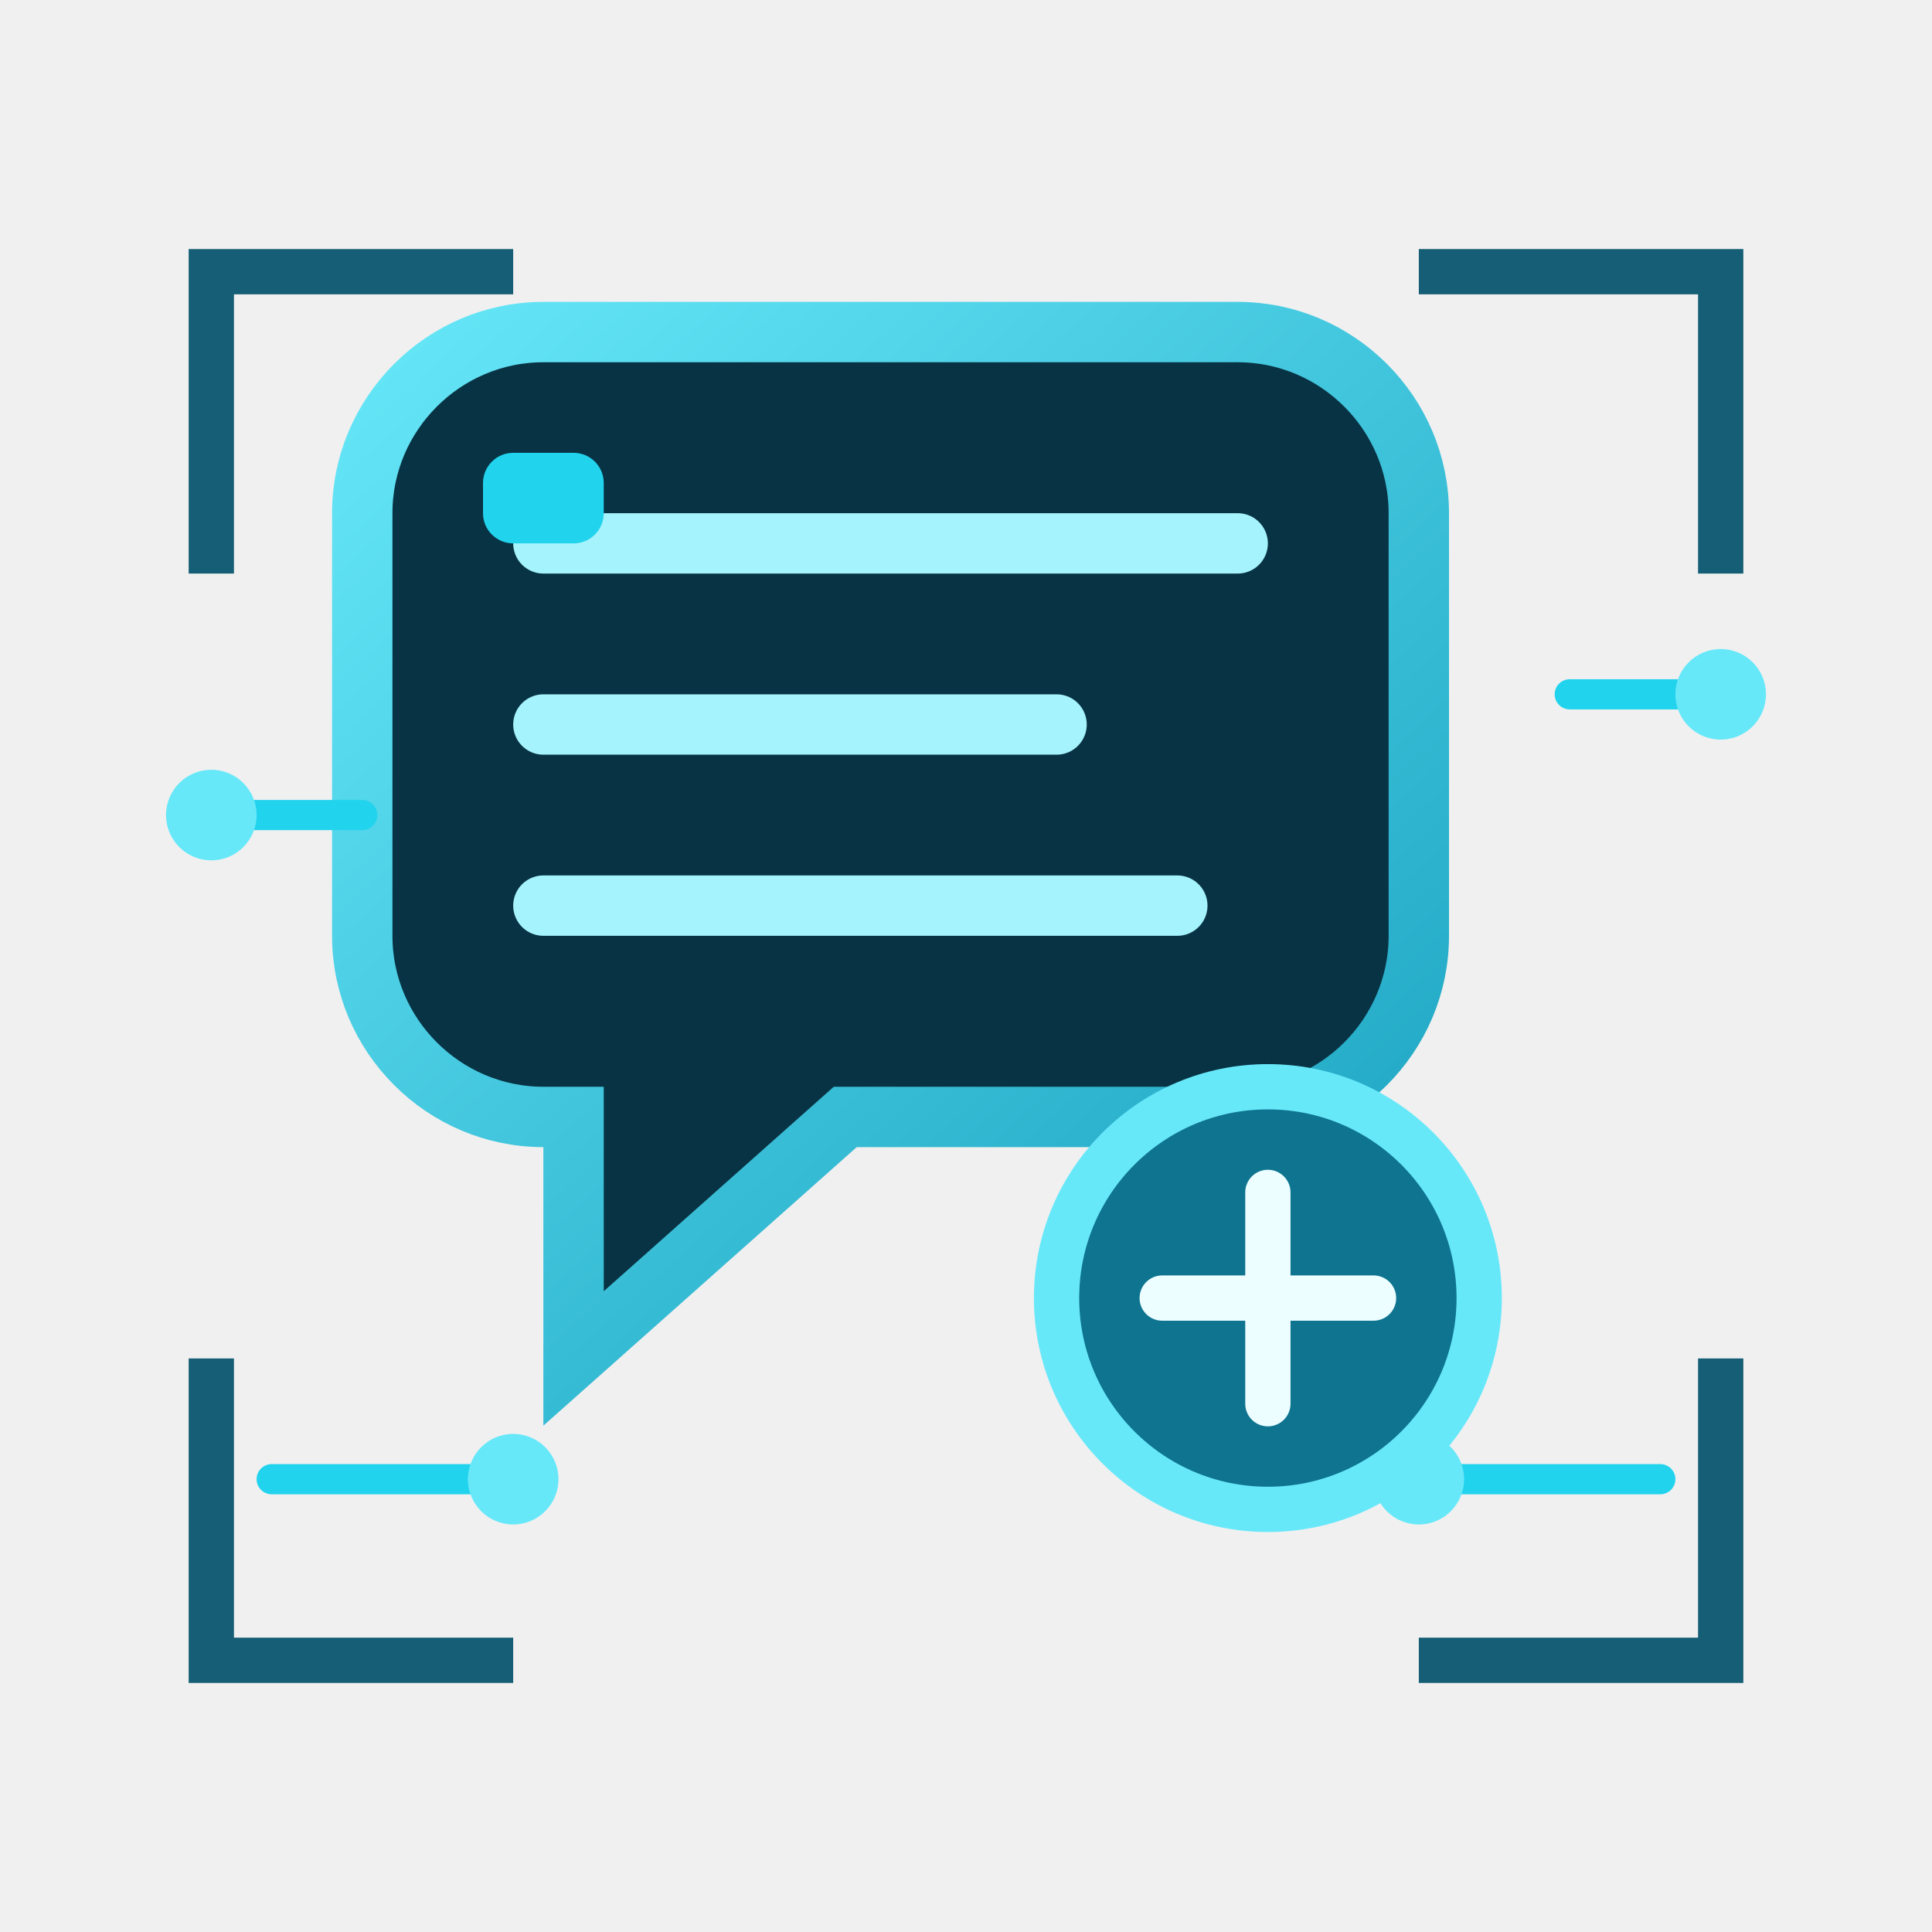
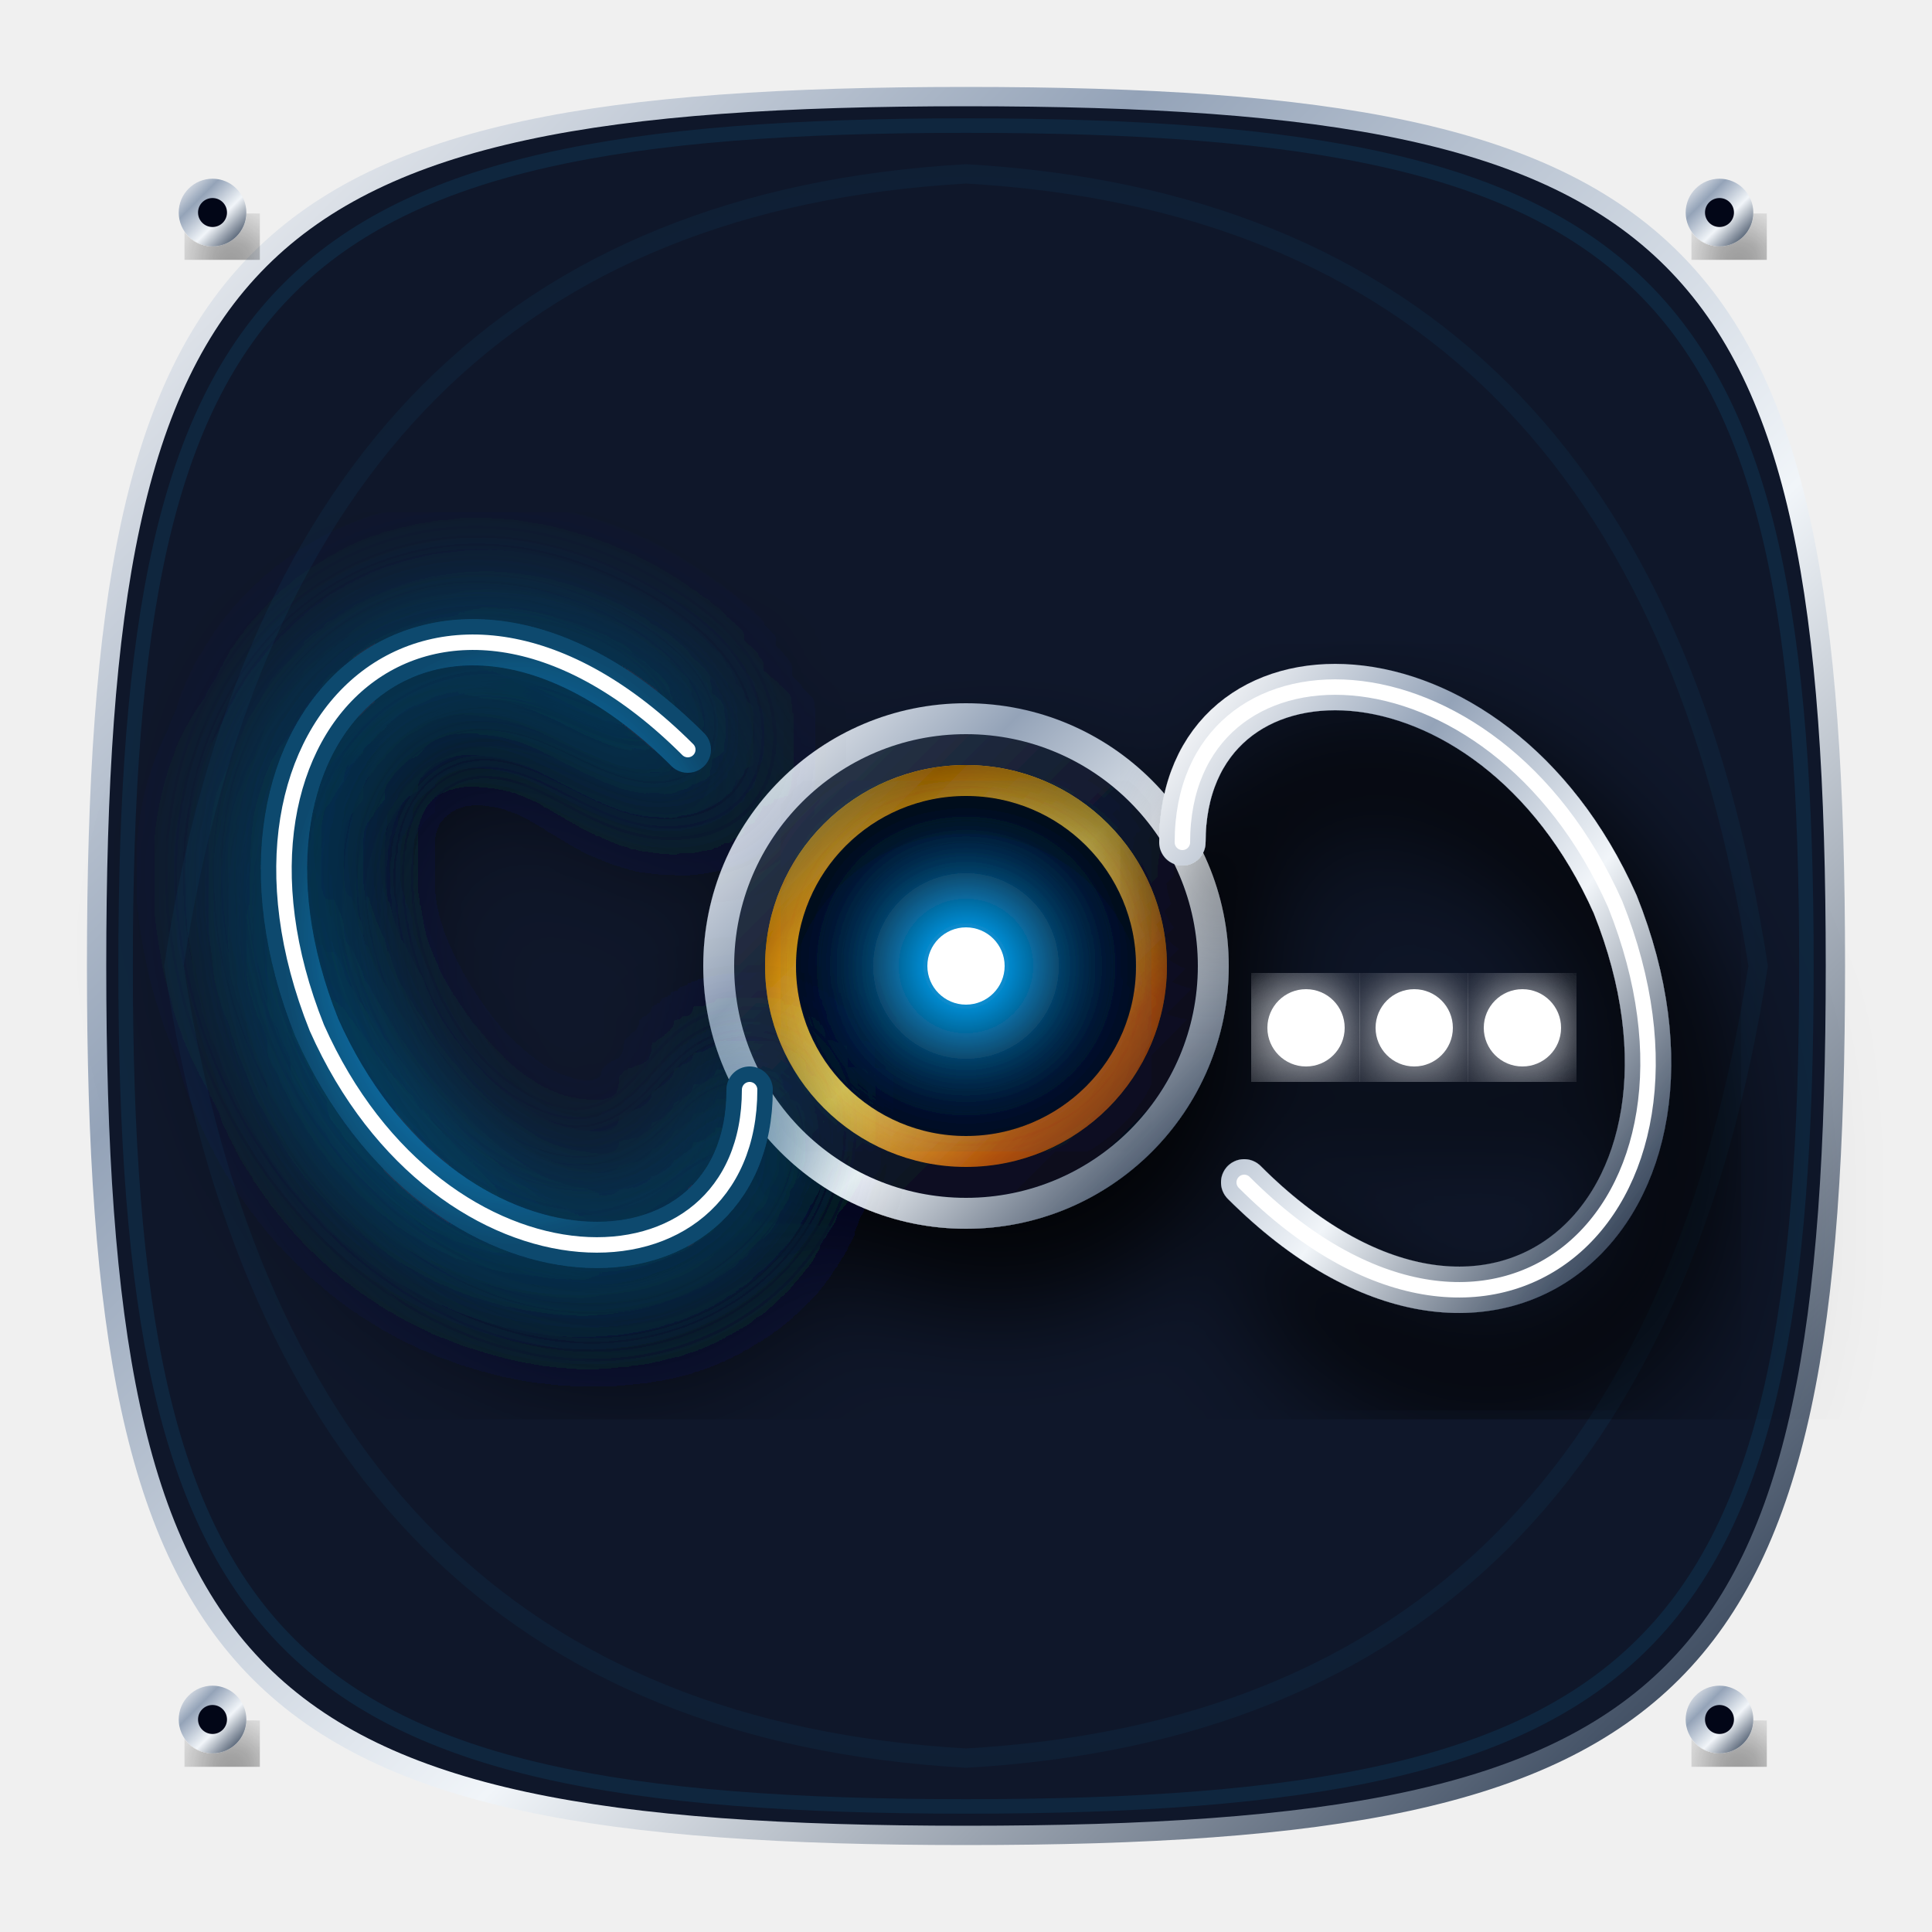
- <svg xmlns="http://www.w3.org/2000/svg" viewBox="0 0 64 64" fill="none" role="img" aria-label="Conversación">
+ <svg xmlns="http://www.w3.org/2000/svg" width="200" height="200" viewBox="0 0 200 200">
  <defs>
-     <linearGradient id="cv2" x1="12" y1="10" x2="53" y2="55" gradientUnits="userSpaceOnUse">
-       <stop stop-color="#67e8f9" />
-       <stop offset="1" stop-color="#0891b2" />
+     <linearGradient id="goldGrad" x1="0%" y1="0%" x2="100%" y2="100%">
+       <stop offset="0%" stop-color="#fef08a" />
+       <stop offset="20%" stop-color="#f59e0b" />
+       <stop offset="50%" stop-color="#fcd34d" />
+       <stop offset="80%" stop-color="#b45309" />
+       <stop offset="100%" stop-color="#78350f" />
    </linearGradient>
+     <linearGradient id="goldLight" x1="0%" y1="100%" x2="100%" y2="0%">
+       <stop offset="0%" stop-color="#fcd34d" />
+       <stop offset="100%" stop-color="#fffbeb" />
+     </linearGradient>
+     <linearGradient id="silverGrad" x1="0%" y1="0%" x2="100%" y2="100%">
+       <stop offset="0%" stop-color="#ffffff" />
+       <stop offset="30%" stop-color="#94a3b8" />
+       <stop offset="60%" stop-color="#f1f5f9" />
+       <stop offset="90%" stop-color="#475569" />
+       <stop offset="100%" stop-color="#1e293b" />
+     </linearGradient>
+     <linearGradient id="silverDark" x1="0%" y1="0%" x2="100%" y2="100%">
+       <stop offset="0%" stop-color="#94a3b8" />
+       <stop offset="100%" stop-color="#0f172a" />
+     </linearGradient>
+     <linearGradient id="darkMetal" x1="0%" y1="0%" x2="100%" y2="100%">
+       <stop offset="0%" stop-color="#334155" />
+       <stop offset="50%" stop-color="#0f172a" />
+       <stop offset="100%" stop-color="#020617" />
+     </linearGradient>
+     <linearGradient id="solarCellGrad" x1="0%" y1="0%" x2="0%" y2="100%">
+       <stop offset="0%" stop-color="#0ea5e9" />
+       <stop offset="15%" stop-color="#0369a1" />
+       <stop offset="85%" stop-color="#0f172a" />
+       <stop offset="100%" stop-color="#020617" />
+     </linearGradient>
+     <linearGradient id="glassGrad" x1="0%" y1="0%" x2="100%" y2="100%">
+       <stop offset="0%" stop-color="#ffffff" stop-opacity="0.6" />
+       <stop offset="40%" stop-color="#ffffff" stop-opacity="0.1" />
+       <stop offset="60%" stop-color="#000000" stop-opacity="0.4" />
+       <stop offset="100%" stop-color="#ffffff" stop-opacity="0.3" />
+     </linearGradient>
+     <radialGradient id="accentGrad" cx="50%" cy="50%" r="50%">
+       <stop offset="0%" stop-color="#38bdf8" />
+       <stop offset="50%" stop-color="#0284c7" />
+       <stop offset="100%" stop-color="#0c4a6e" />
+     </radialGradient>
+     <filter id="neonGlow" x="-20%" y="-20%" width="140%" height="140%">
+       <feGaussianBlur stdDeviation="2" result="blur" />
+       <feMerge>
+         <feMergeNode in="blur" />
+         <feMergeNode in="SourceGraphic" />
+       </feMerge>
+     </filter>
+     <filter id="strongGlow" x="-50%" y="-50%" width="200%" height="200%">
+       <feGaussianBlur stdDeviation="4" result="blur" />
+       <feComponentTransfer>
+         <feFuncA type="linear" slope="1.5" />
+       </feComponentTransfer>
+       <feMerge>
+         <feMergeNode />
+         <feMergeNode in="SourceGraphic" />
+       </feMerge>
+     </filter>
+     <filter id="dropShadow" x="-20%" y="-20%" width="140%" height="140%">
+       <feDropShadow dx="2" dy="5" stdDeviation="3.5" flood-color="#000" flood-opacity="0.85" />
+     </filter>
+     <filter id="innerShadow" x="-20%" y="-20%" width="140%" height="140%">
+       <feOffset dx="0" dy="3" />
+       <feGaussianBlur stdDeviation="2.5" result="offset-blur" />
+       <feComposite operator="out" in="SourceGraphic" in2="offset-blur" result="inverse" />
+       <feFlood flood-color="black" flood-opacity="0.8" result="color" />
+       <feComposite operator="in" in="color" in2="inverse" result="shadow" />
+       <feComposite operator="over" in="shadow" in2="SourceGraphic" />
+     </filter>
  </defs>
-   <path d="M7 19V9h10M47 9h10v10M7 45v10h10M47 55h10V45" stroke="#155e75" stroke-width="1.5" />
-   <path d="M12 17c0-3.3 2.7-6 6-6h23c3.3 0 6 2.7 6 6v14c0 3.3-2.7 6-6 6H28l-9 8v-8h-1c-3.3 0-6-2.7-6-6V17Z" fill="#083344" stroke="url(#cv2)" stroke-width="2" />
-   <path d="M18 18h23M18 24h17M18 30h21" stroke="#a5f3fc" stroke-width="2" stroke-linecap="round" />
-   <rect x="16" y="15" width="4" height="3" rx="1" fill="#22d3ee" />
-   <circle cx="42" cy="43" r="7" fill="#0e7490" stroke="#67e8f9" stroke-width="1.5" />
-   <path d="M38.5 43h7M42 39.5v7" stroke="#ecfeff" stroke-width="1.5" stroke-linecap="round" />
-   <path d="M9 49h8m30 0h8M52 23h5M7 27h5" stroke="#22d3ee" stroke-width="1" stroke-linecap="round" />
-   <g fill="#67e8f9">
-     <circle cx="7" cy="27" r="1.5" />
-     <circle cx="57" cy="23" r="1.5" />
-     <circle cx="17" cy="49" r="1.5" />
-     <circle cx="47" cy="49" r="1.5" />
+   <g>
+     <path d="M100 10 C 175 10 190 25 190 100 C 190 175 175 190 100 190 C 25 190 10 175 10 100 C 10 25 25 10 100 10 Z" fill="#0f172a" stroke="url(#silverGrad)" stroke-width="2" />
+     <path d="M100 13 C 171 13 187 29 187 100 C 187 171 171 187 100 187 C 29 187 13 171 13 100 C 13 29 29 13 100 13 Z" fill="none" stroke="url(#accentGrad)" stroke-width="1.5" opacity="0.3">
+       <animate attributeName="opacity" values="0.1;0.4;0.1" dur="4s" repeatCount="indefinite" />
+     </path>
+     <path d="M 100 18 Q 170 22 182 100 Q 170 178 100 182 Q 30 178 18 100 Q 30 22 100 18 Z" fill="none" stroke="url(#accentGrad)" stroke-width="2" opacity="0.15" />
+     <circle cx="22" cy="22" r="3.5" fill="url(#silverGrad)" filter="url(#dropShadow)" />
+     <circle cx="22" cy="22" r="1.5" fill="#020617" />
+     <circle cx="178" cy="22" r="3.5" fill="url(#silverGrad)" filter="url(#dropShadow)" />
+     <circle cx="178" cy="22" r="1.5" fill="#020617" />
+     <circle cx="22" cy="178" r="3.5" fill="url(#silverGrad)" filter="url(#dropShadow)" />
+     <circle cx="22" cy="178" r="1.5" fill="#020617" />
+     <circle cx="178" cy="178" r="3.5" fill="url(#silverGrad)" filter="url(#dropShadow)" />
+     <circle cx="178" cy="178" r="1.5" fill="#020617" />
+   </g>
+   <g transform="translate(100, 100) scale(1.6)" filter="url(#dropShadow)">
+     <rect x="-16" y="-16" width="32" height="32" rx="16" fill="url(#darkMetal)" stroke="url(#silverGrad)" stroke-width="2" />
+     <circle cx="0" cy="0" r="12" fill="#020617" stroke="url(#goldGrad)" stroke-width="2" filter="url(#innerShadow)" />
+     <circle cx="0" cy="0" r="6" fill="url(#accentGrad)" filter="url(#strongGlow)">
+       <animate attributeName="r" values="4;6;4" dur="1s" repeatCount="indefinite" />
+     </circle>
+     <circle cx="0" cy="0" r="2.5" fill="#fff" />
+     <g>
+       <animateTransform attributeName="transform" type="scale" values="0.8; 1.1; 0.8" dur="2s" repeatCount="indefinite" additive="sum" />
+       <path d="M -18 -14 C -34 -30 -50 -16 -42 4 C -34 22 -14 22 -14 8" fill="none" stroke="url(#accentGrad)" stroke-width="3" stroke-linecap="round" filter="url(#strongGlow)" />
+       <path d="M -18 -14 C -34 -30 -50 -16 -42 4 C -34 22 -14 22 -14 8" fill="none" stroke="#fff" stroke-width="1" stroke-linecap="round" />
+     </g>
+     <g>
+       <animateTransform attributeName="transform" type="scale" values="1.1; 0.8; 1.1" dur="2s" repeatCount="indefinite" additive="sum" />
+       <path d="M 18 14 C 34 30 50 16 42 -4 C 34 -22 14 -22 14 -8" fill="none" stroke="url(#silverGrad)" stroke-width="3" stroke-linecap="round" filter="url(#dropShadow)" />
+       <path d="M 18 14 C 34 30 50 16 42 -4 C 34 -22 14 -22 14 -8" fill="none" stroke="#fff" stroke-width="1" stroke-linecap="round" />
+     </g>
+     <circle cx="22" cy="4" r="2.5" fill="#fff" filter="url(#neonGlow)">
+       <animate attributeName="opacity" values="0;1;0" dur="1s" repeatCount="indefinite" begin="0s" />
+     </circle>
+     <circle cx="29" cy="4" r="2.5" fill="#fff" filter="url(#neonGlow)">
+       <animate attributeName="opacity" values="0;1;0" dur="1s" repeatCount="indefinite" begin="0.33s" />
+     </circle>
+     <circle cx="36" cy="4" r="2.5" fill="#fff" filter="url(#neonGlow)">
+       <animate attributeName="opacity" values="0;1;0" dur="1s" repeatCount="indefinite" begin="0.66s" />
+     </circle>
  </g>
</svg>
